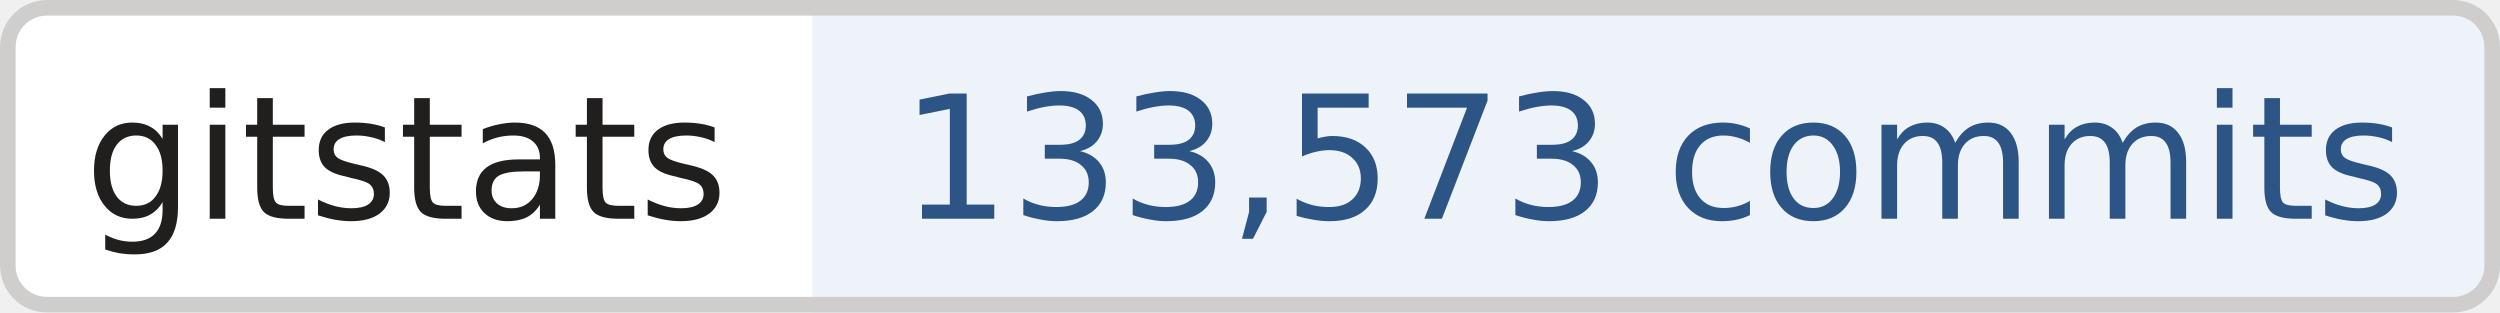
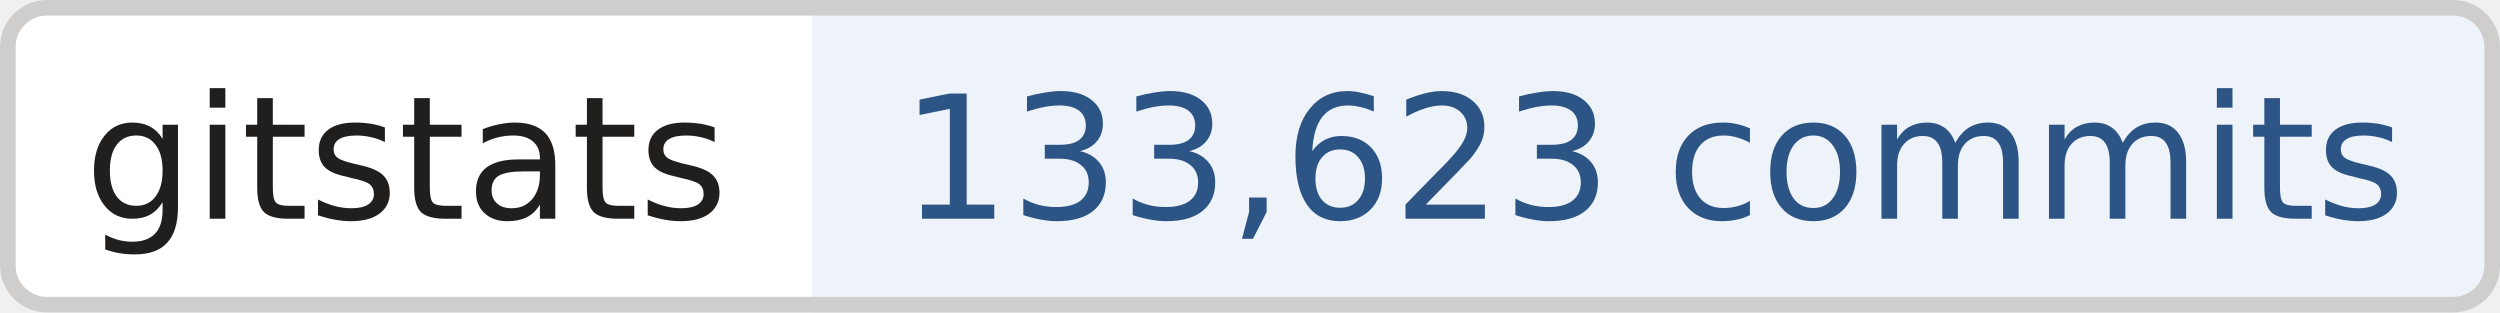
- <svg xmlns="http://www.w3.org/2000/svg" width="160" height="20" role="img" aria-label="gitstats: 133,573 commits">
+ <svg xmlns="http://www.w3.org/2000/svg" width="160" height="20" role="img" aria-label="gitstats: 133,623 commits">
  <clipPath id="r">
    <rect width="160" height="20" rx="3" fill="#fff" />
  </clipPath>
  <g clip-path="url(#r)">
    <rect x="0" width="52" height="20" fill="#fff" />
    <rect x="52" width="108" height="20" fill="#eef3fa" />
  </g>
  <rect x=".5" y=".5" width="159" height="19" rx="2.5" fill="none" stroke="#cfcecd" />
  <g text-anchor="middle" font-family="Verdana,Geneva,DejaVu Sans,sans-serif" font-size="11" text-rendering="geometricPrecision">
    <text x="26.0" y="14.0" fill="#211e1e" textLength="42.0">gitstats</text>
-     <text x="105.8" y="14.0" fill="#2c5485" textLength="97.5">133,573 commits</text>
+     <text x="105.8" y="14.0" fill="#2c5485" textLength="97.5">133,623 commits</text>
  </g>
</svg>
